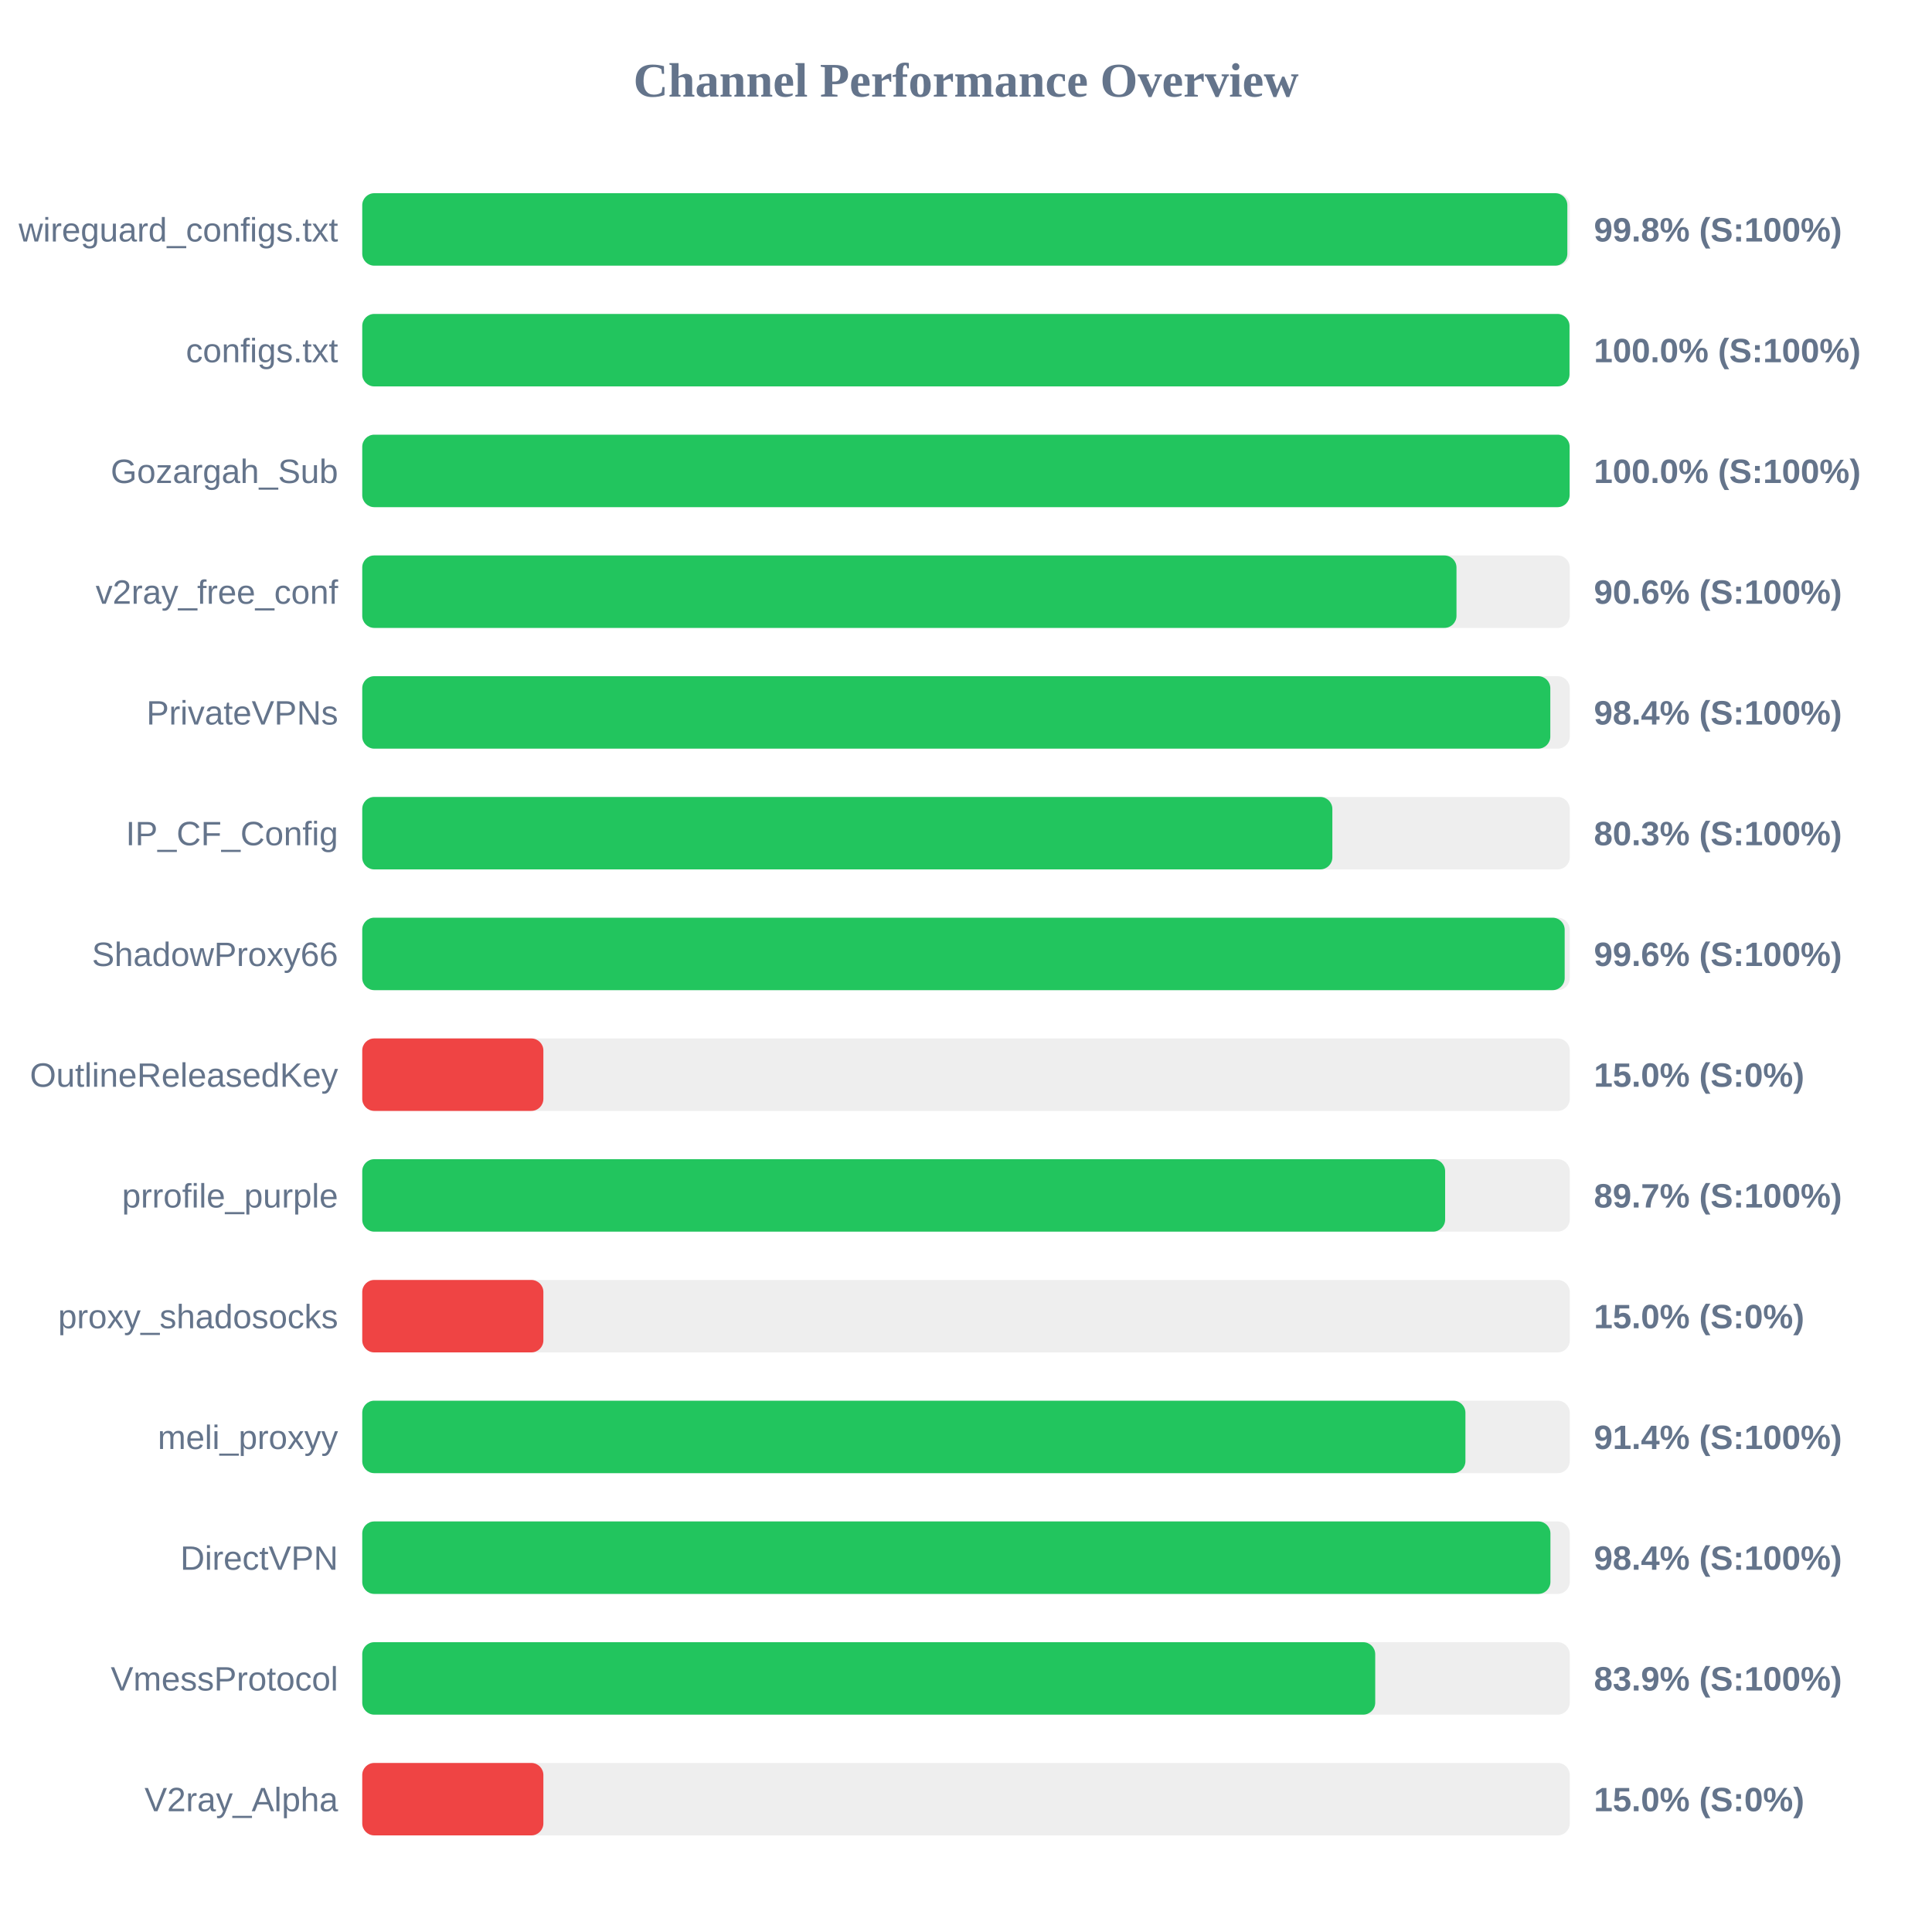
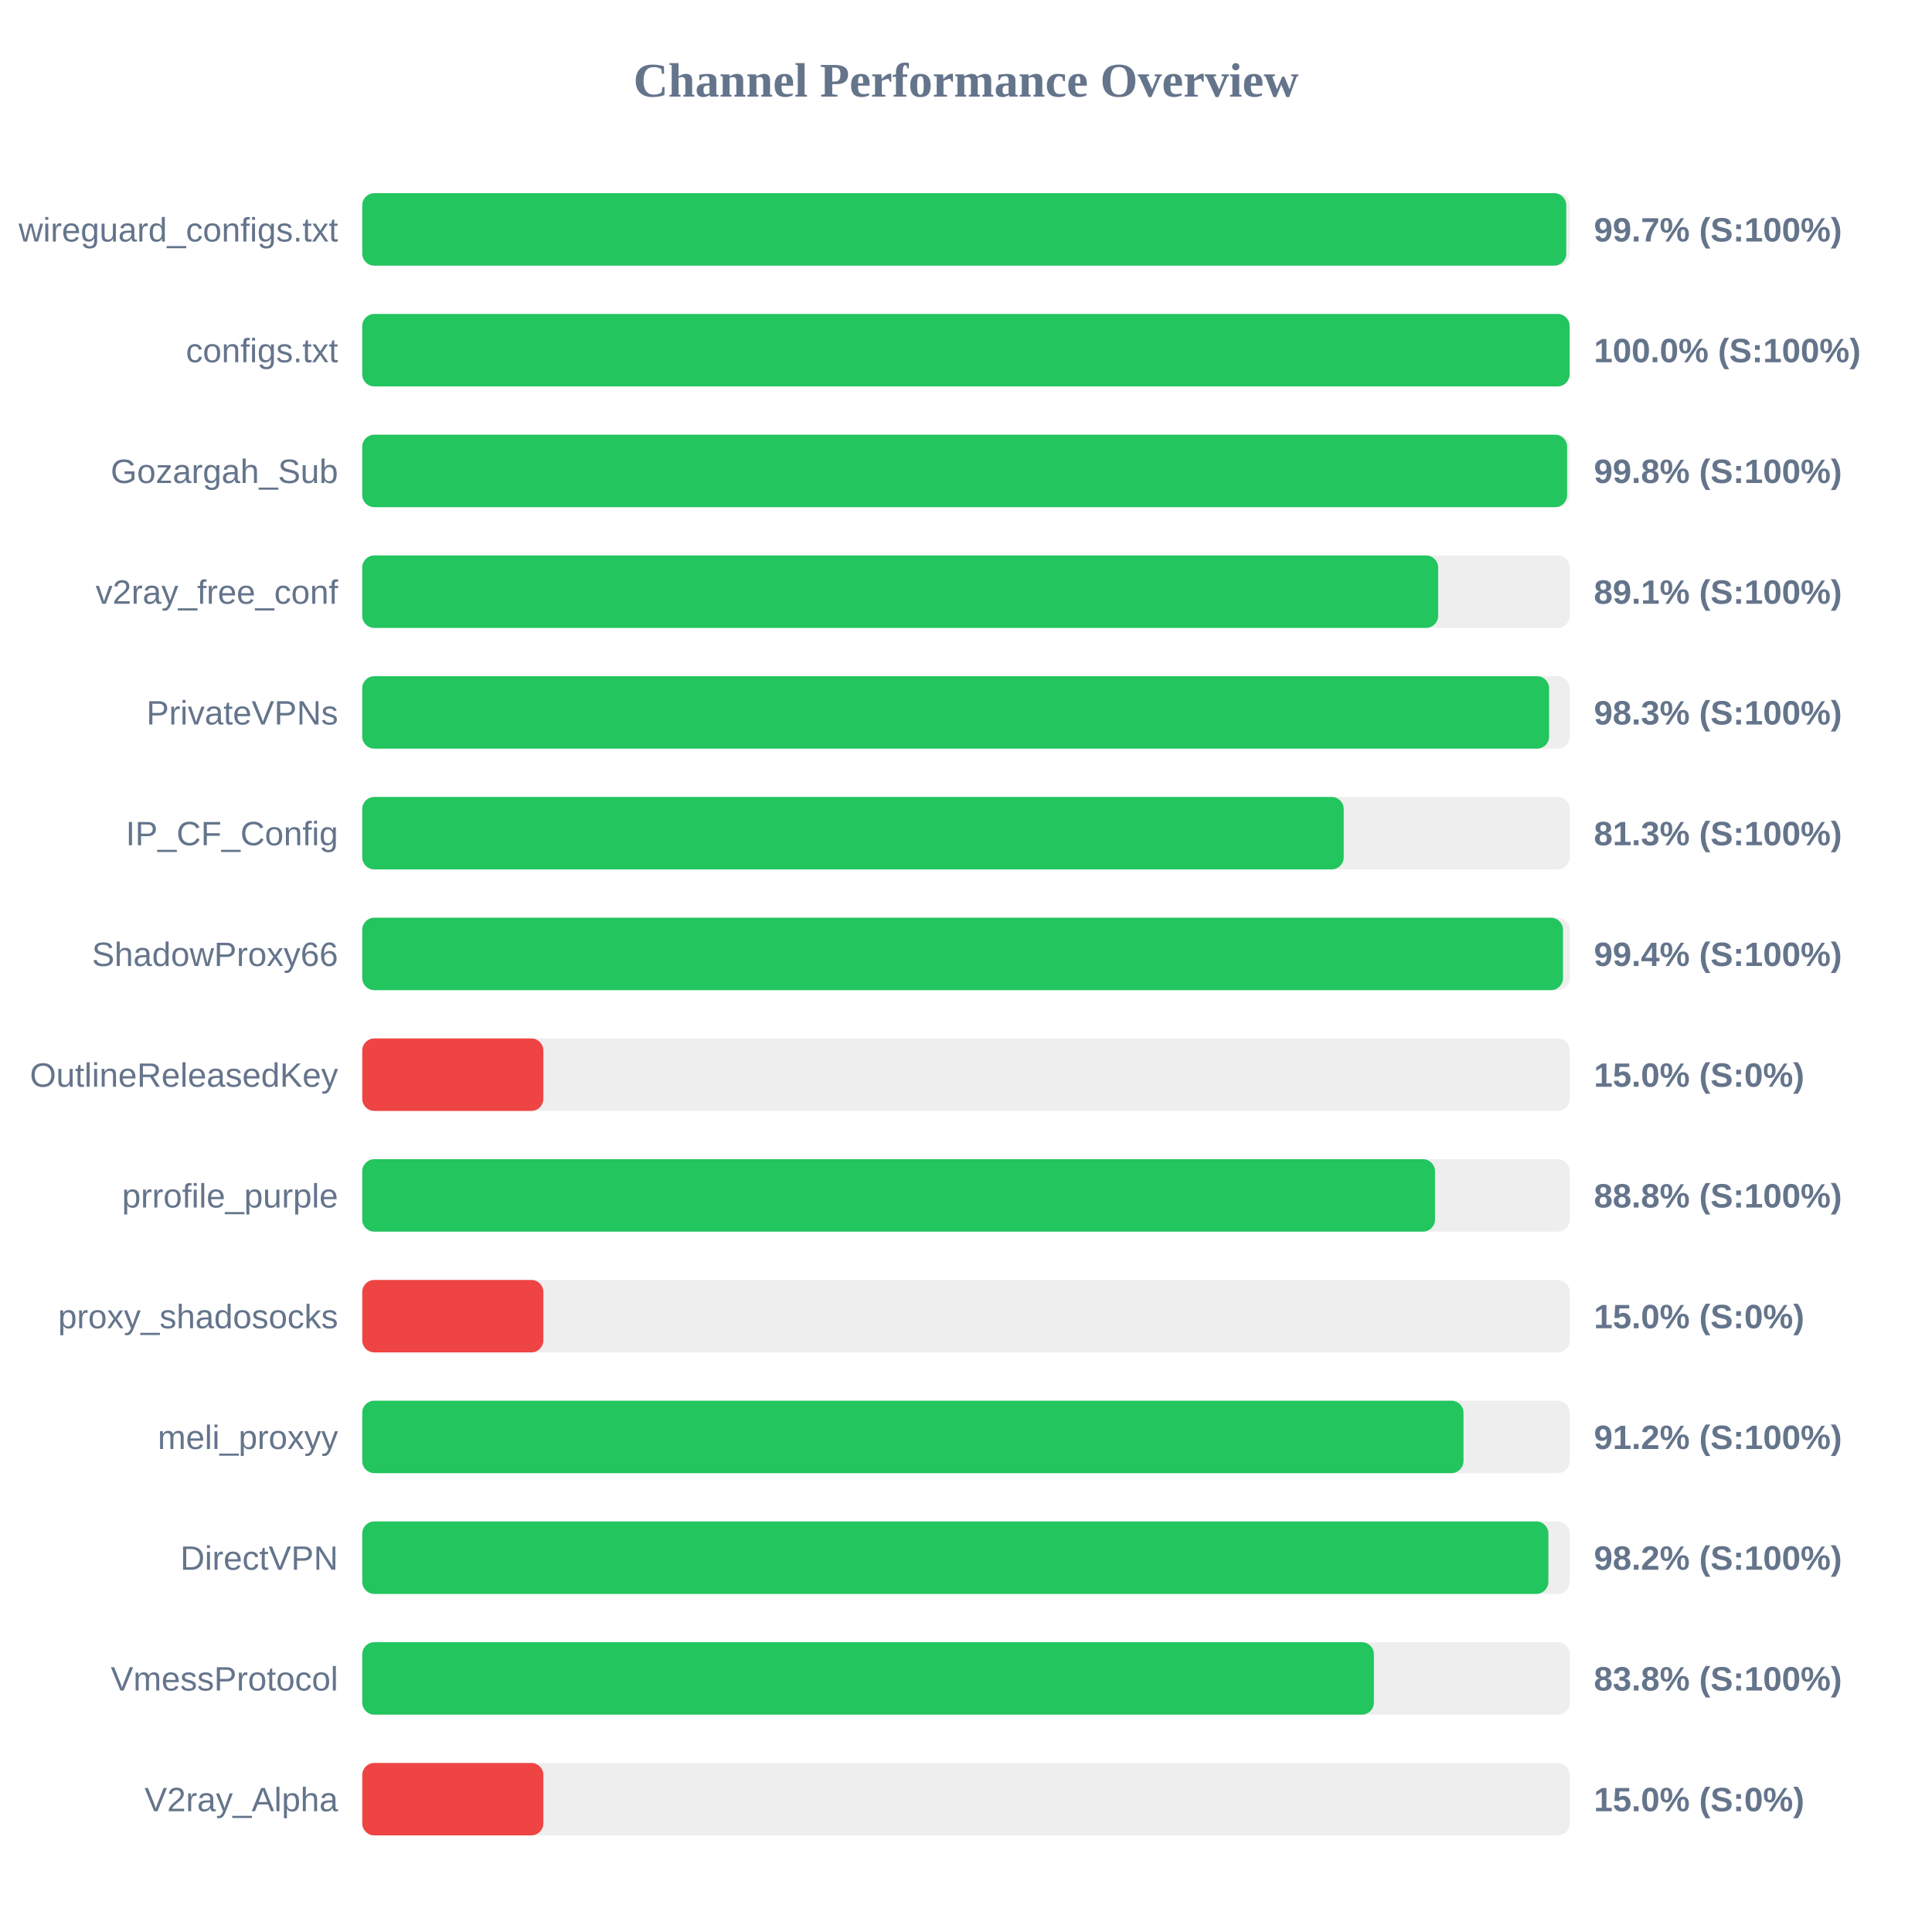
<svg xmlns="http://www.w3.org/2000/svg" width="800" height="800" version="1.1">
  <style>
        .row { font: 14px Arial; fill: #64748b; }
        .score { font: bold 14px Arial; fill: #64748b; }
    </style>
  <text x="400" y="40" text-anchor="middle" font-size="20px" font-weight="bold" fill="#64748b">Channel Performance Overview</text>
  <rect x="150" y="80" width="500" height="30" fill="#eee" rx="5" />
-   <rect x="150" y="80" width="499.0" height="30" fill="#22c55e" rx="5" />
+   <rect x="150" y="80" width="498.55" height="30" fill="#22c55e" rx="5" />
  <text x="140" y="100" text-anchor="end" class="row">wireguard_configs.txt</text>
-   <text x="660" y="100" text-anchor="start" class="score">99.8% (S:100%)</text>
+   <text x="660" y="100" text-anchor="start" class="score">99.7% (S:100%)</text>
  <rect x="150" y="130" width="500" height="30" fill="#eee" rx="5" />
-   <rect x="150" y="130" width="499.9" height="30" fill="#22c55e" rx="5" />
+   <rect x="150" y="130" width="499.95" height="30" fill="#22c55e" rx="5" />
  <text x="140" y="150" text-anchor="end" class="row">configs.txt</text>
  <text x="660" y="150" text-anchor="start" class="score">100.0% (S:100%)</text>
  <rect x="150" y="180" width="500" height="30" fill="#eee" rx="5" />
-   <rect x="150" y="180" width="499.95" height="30" fill="#22c55e" rx="5" />
+   <rect x="150" y="180" width="498.9" height="30" fill="#22c55e" rx="5" />
  <text x="140" y="200" text-anchor="end" class="row">Gozargah_Sub</text>
-   <text x="660" y="200" text-anchor="start" class="score">100.0% (S:100%)</text>
+   <text x="660" y="200" text-anchor="start" class="score">99.8% (S:100%)</text>
  <rect x="150" y="230" width="500" height="30" fill="#eee" rx="5" />
-   <rect x="150" y="230" width="453.1" height="30" fill="#22c55e" rx="5" />
+   <rect x="150" y="230" width="445.5" height="30" fill="#22c55e" rx="5" />
  <text x="140" y="250" text-anchor="end" class="row">v2ray_free_conf</text>
-   <text x="660" y="250" text-anchor="start" class="score">90.6% (S:100%)</text>
+   <text x="660" y="250" text-anchor="start" class="score">89.1% (S:100%)</text>
  <rect x="150" y="280" width="500" height="30" fill="#eee" rx="5" />
-   <rect x="150" y="280" width="491.95" height="30" fill="#22c55e" rx="5" />
+   <rect x="150" y="280" width="491.45" height="30" fill="#22c55e" rx="5" />
  <text x="140" y="300" text-anchor="end" class="row">PrivateVPNs</text>
-   <text x="660" y="300" text-anchor="start" class="score">98.4% (S:100%)</text>
+   <text x="660" y="300" text-anchor="start" class="score">98.3% (S:100%)</text>
  <rect x="150" y="330" width="500" height="30" fill="#eee" rx="5" />
-   <rect x="150" y="330" width="401.7" height="30" fill="#22c55e" rx="5" />
+   <rect x="150" y="330" width="406.4" height="30" fill="#22c55e" rx="5" />
  <text x="140" y="350" text-anchor="end" class="row">IP_CF_Config</text>
-   <text x="660" y="350" text-anchor="start" class="score">80.3% (S:100%)</text>
+   <text x="660" y="350" text-anchor="start" class="score">81.3% (S:100%)</text>
  <rect x="150" y="380" width="500" height="30" fill="#eee" rx="5" />
-   <rect x="150" y="380" width="497.9" height="30" fill="#22c55e" rx="5" />
+   <rect x="150" y="380" width="497.2" height="30" fill="#22c55e" rx="5" />
  <text x="140" y="400" text-anchor="end" class="row">ShadowProxy66</text>
-   <text x="660" y="400" text-anchor="start" class="score">99.6% (S:100%)</text>
+   <text x="660" y="400" text-anchor="start" class="score">99.4% (S:100%)</text>
  <rect x="150" y="430" width="500" height="30" fill="#eee" rx="5" />
  <rect x="150" y="430" width="75.0" height="30" fill="#ef4444" rx="5" />
  <text x="140" y="450" text-anchor="end" class="row">OutlineReleasedKey</text>
  <text x="660" y="450" text-anchor="start" class="score">15.0% (S:0%)</text>
  <rect x="150" y="480" width="500" height="30" fill="#eee" rx="5" />
-   <rect x="150" y="480" width="448.4" height="30" fill="#22c55e" rx="5" />
+   <rect x="150" y="480" width="444.2" height="30" fill="#22c55e" rx="5" />
  <text x="140" y="500" text-anchor="end" class="row">prrofile_purple</text>
-   <text x="660" y="500" text-anchor="start" class="score">89.7% (S:100%)</text>
+   <text x="660" y="500" text-anchor="start" class="score">88.8% (S:100%)</text>
  <rect x="150" y="530" width="500" height="30" fill="#eee" rx="5" />
  <rect x="150" y="530" width="75.0" height="30" fill="#ef4444" rx="5" />
  <text x="140" y="550" text-anchor="end" class="row">proxy_shadosocks</text>
  <text x="660" y="550" text-anchor="start" class="score">15.0% (S:0%)</text>
  <rect x="150" y="580" width="500" height="30" fill="#eee" rx="5" />
-   <rect x="150" y="580" width="456.8" height="30" fill="#22c55e" rx="5" />
+   <rect x="150" y="580" width="456.0" height="30" fill="#22c55e" rx="5" />
  <text x="140" y="600" text-anchor="end" class="row">meli_proxyy</text>
-   <text x="660" y="600" text-anchor="start" class="score">91.4% (S:100%)</text>
+   <text x="660" y="600" text-anchor="start" class="score">91.2% (S:100%)</text>
  <rect x="150" y="630" width="500" height="30" fill="#eee" rx="5" />
-   <rect x="150" y="630" width="492.0" height="30" fill="#22c55e" rx="5" />
+   <rect x="150" y="630" width="491.15" height="30" fill="#22c55e" rx="5" />
  <text x="140" y="650" text-anchor="end" class="row">DirectVPN</text>
-   <text x="660" y="650" text-anchor="start" class="score">98.4% (S:100%)</text>
+   <text x="660" y="650" text-anchor="start" class="score">98.2% (S:100%)</text>
  <rect x="150" y="680" width="500" height="30" fill="#eee" rx="5" />
-   <rect x="150" y="680" width="419.45" height="30" fill="#22c55e" rx="5" />
+   <rect x="150" y="680" width="418.9" height="30" fill="#22c55e" rx="5" />
  <text x="140" y="700" text-anchor="end" class="row">VmessProtocol</text>
-   <text x="660" y="700" text-anchor="start" class="score">83.9% (S:100%)</text>
+   <text x="660" y="700" text-anchor="start" class="score">83.8% (S:100%)</text>
  <rect x="150" y="730" width="500" height="30" fill="#eee" rx="5" />
  <rect x="150" y="730" width="75.0" height="30" fill="#ef4444" rx="5" />
  <text x="140" y="750" text-anchor="end" class="row">V2ray_Alpha</text>
  <text x="660" y="750" text-anchor="start" class="score">15.0% (S:0%)</text>
</svg>
